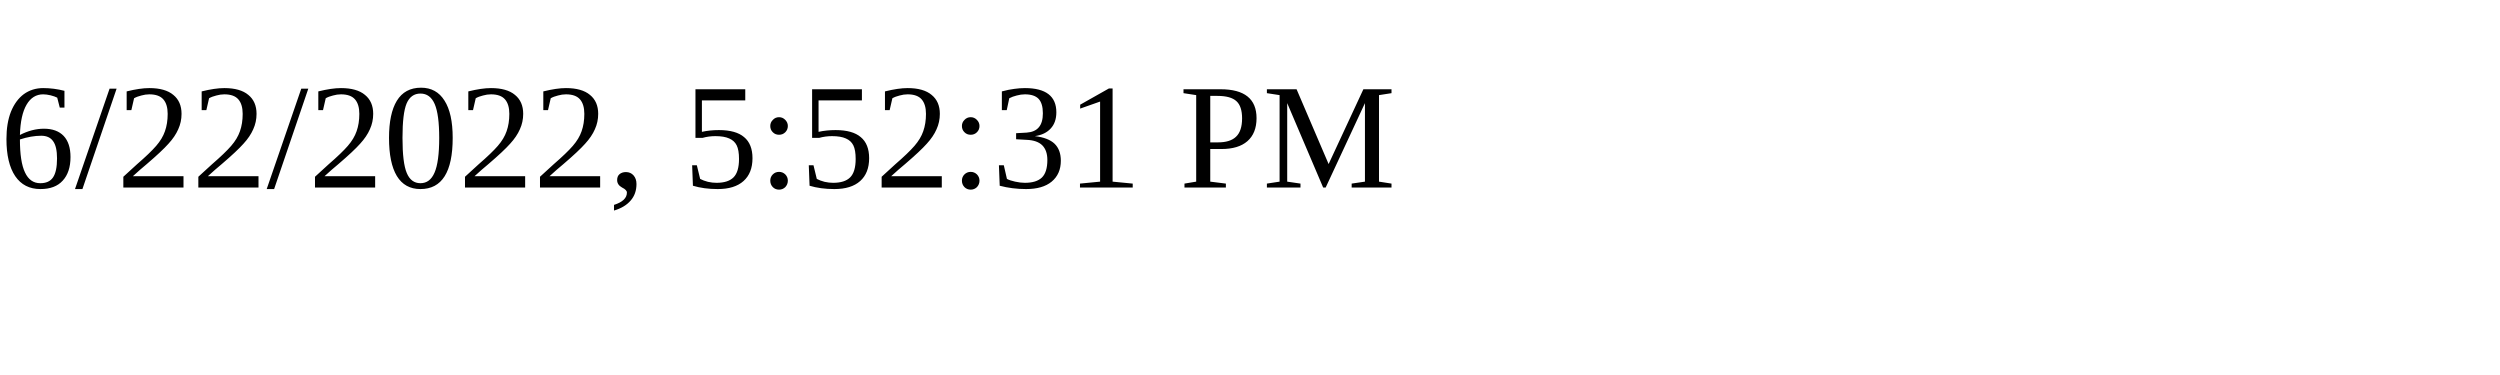
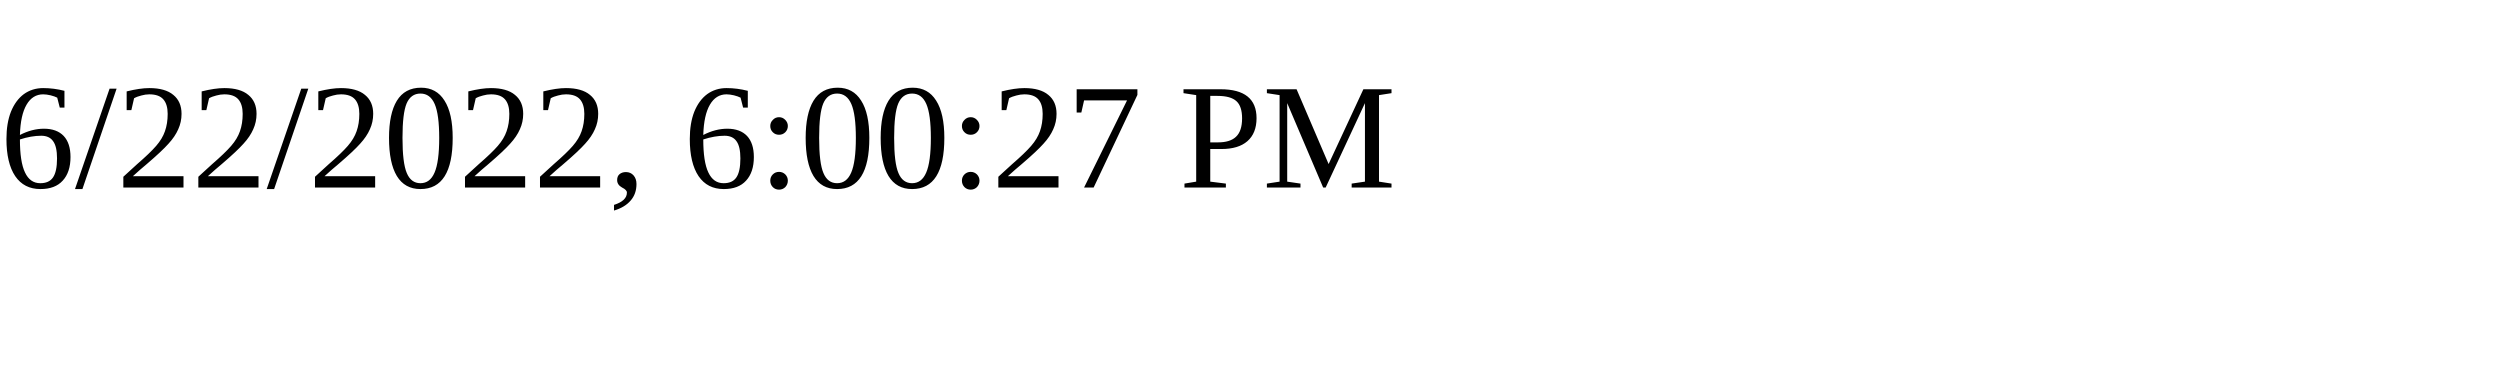
<svg xmlns="http://www.w3.org/2000/svg" height="30" width="200">
-   <text x="0" y="15">6/22/2022, 5:52:31 PM</text>
+   <text x="0" y="15">6/22/2022, 6:00:27 PM</text>
</svg>
